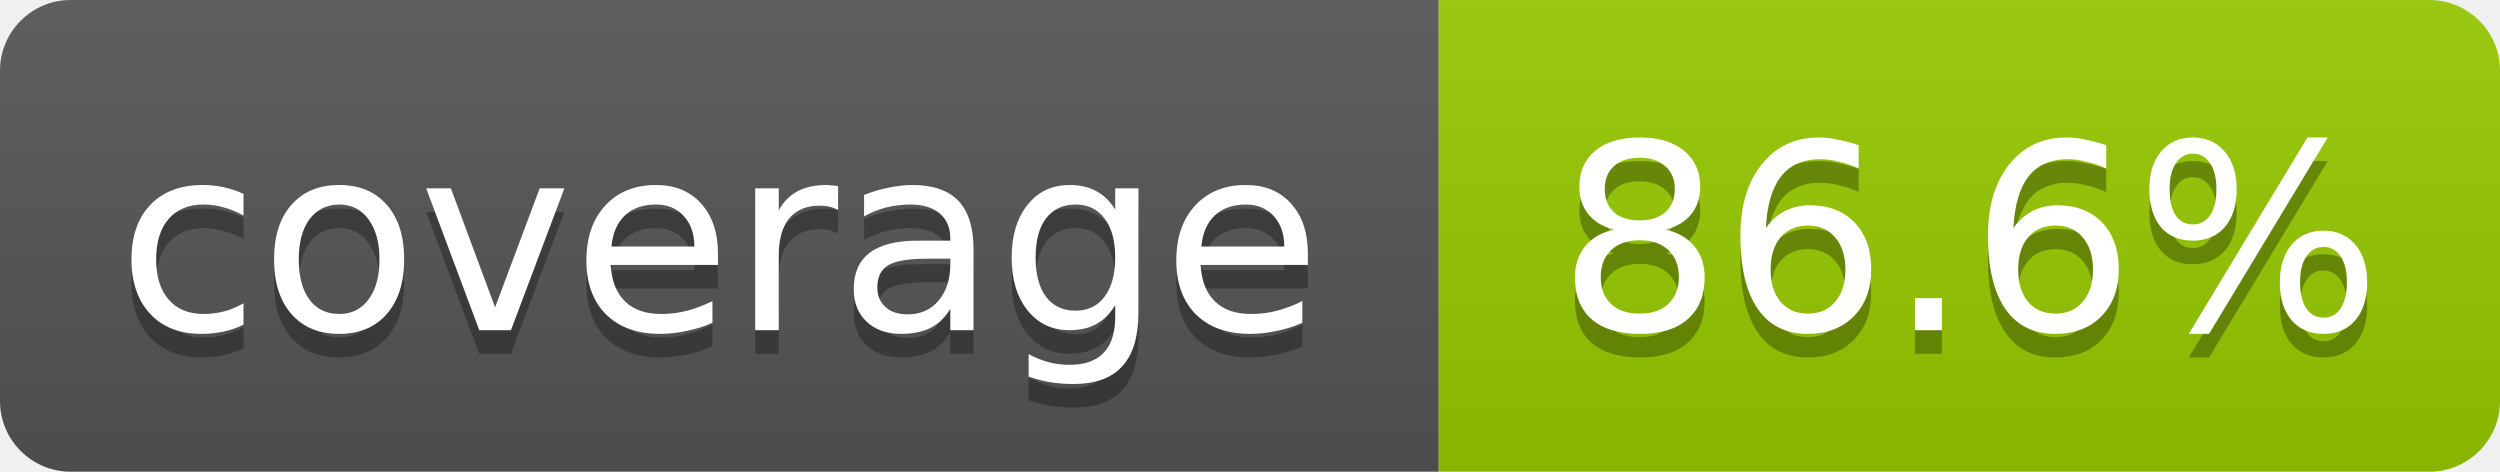
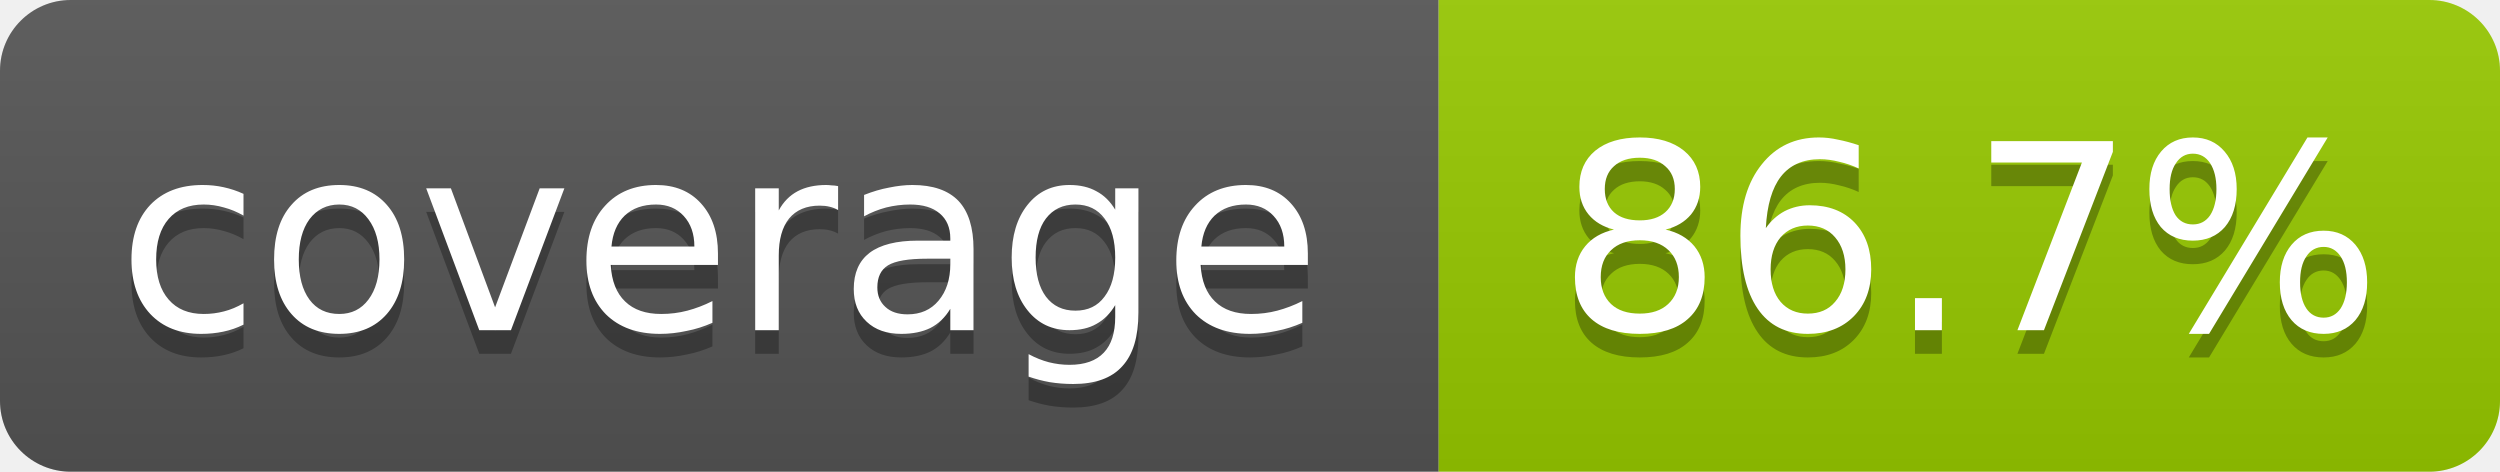
- <svg xmlns="http://www.w3.org/2000/svg" width="106" height="20" role="img" aria-label="coverage: 86.6%">
+ <svg xmlns="http://www.w3.org/2000/svg" width="106" height="20" role="img" aria-label="coverage: 86.7%">
  <linearGradient id="s" x2="0" y2="100%">
    <stop offset="0" stop-color="#bbb" stop-opacity=".1" />
    <stop offset="1" stop-opacity=".1" />
  </linearGradient>
  <clipPath id="r">
    <rect width="106" height="20" rx="3" fill="#fff" />
  </clipPath>
  <g clip-path="url(#r)">
    <rect width="61" height="20" fill="#555" />
    <rect x="61" width="45" height="20" fill="#97ca00" />
    <rect width="106" height="20" fill="url(#s)" />
  </g>
  <g fill="#fff" text-anchor="middle" font-family="Verdana,Geneva,DejaVu Sans,sans-serif" font-size="11">
    <text x="30.5" y="15" fill="#010101" fill-opacity=".3">coverage</text>
    <text x="30.5" y="14">coverage</text>
-     <text x="83.5" y="15" fill="#010101" fill-opacity=".3">86.6%</text>
-     <text x="83.5" y="14">86.6%</text>
+     <text x="83.5" y="15" fill="#010101" fill-opacity=".3">86.7%</text>
+     <text x="83.5" y="14">86.7%</text>
  </g>
</svg>
